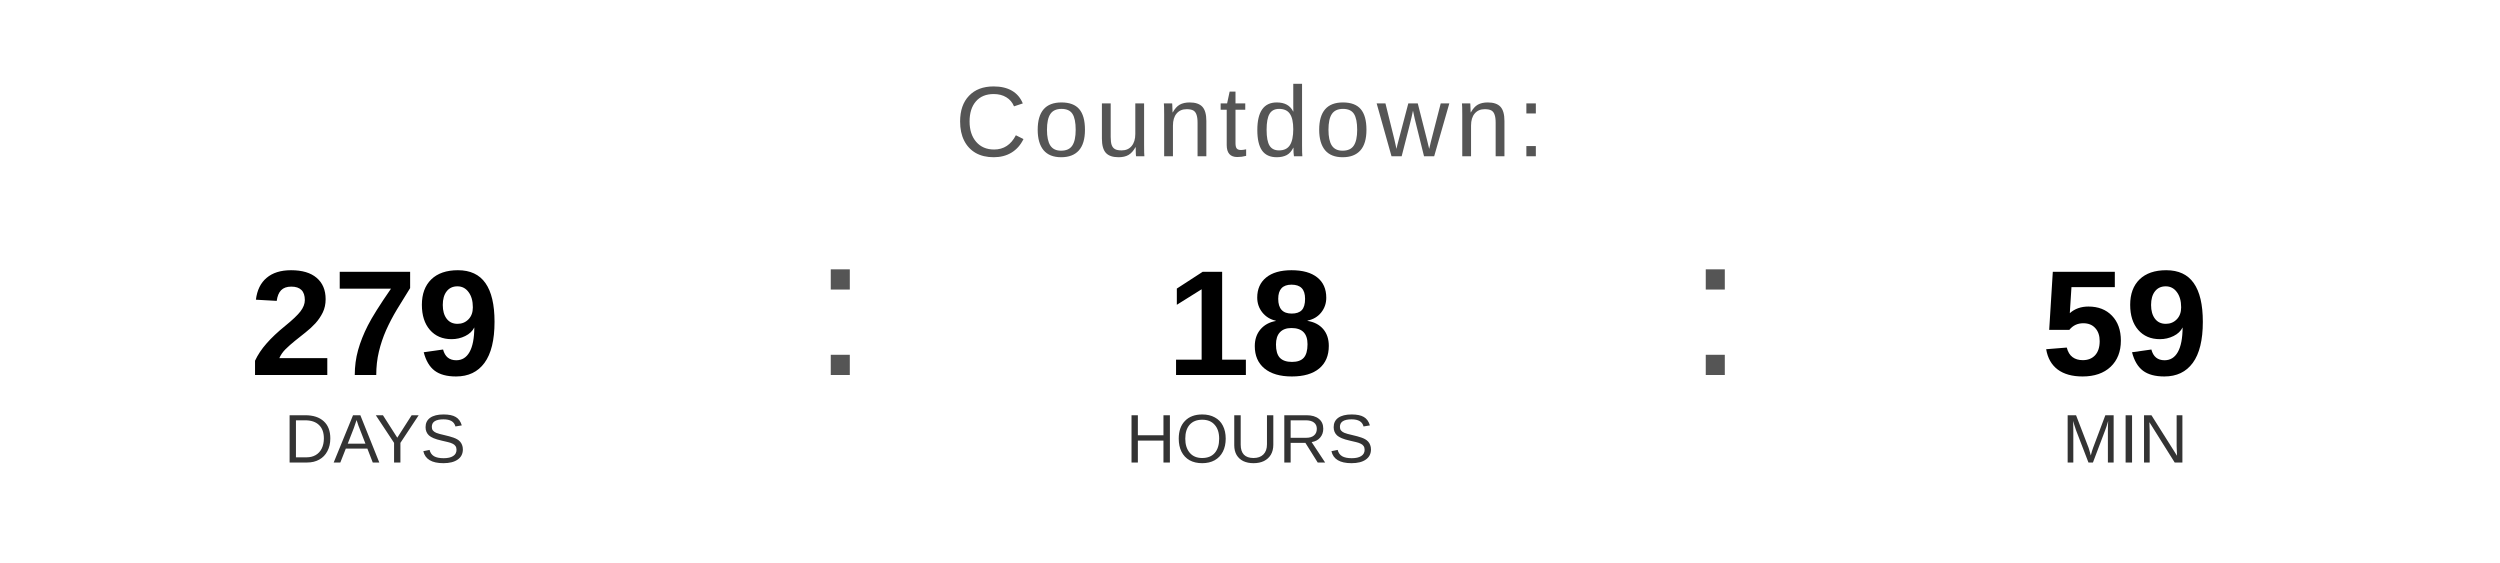
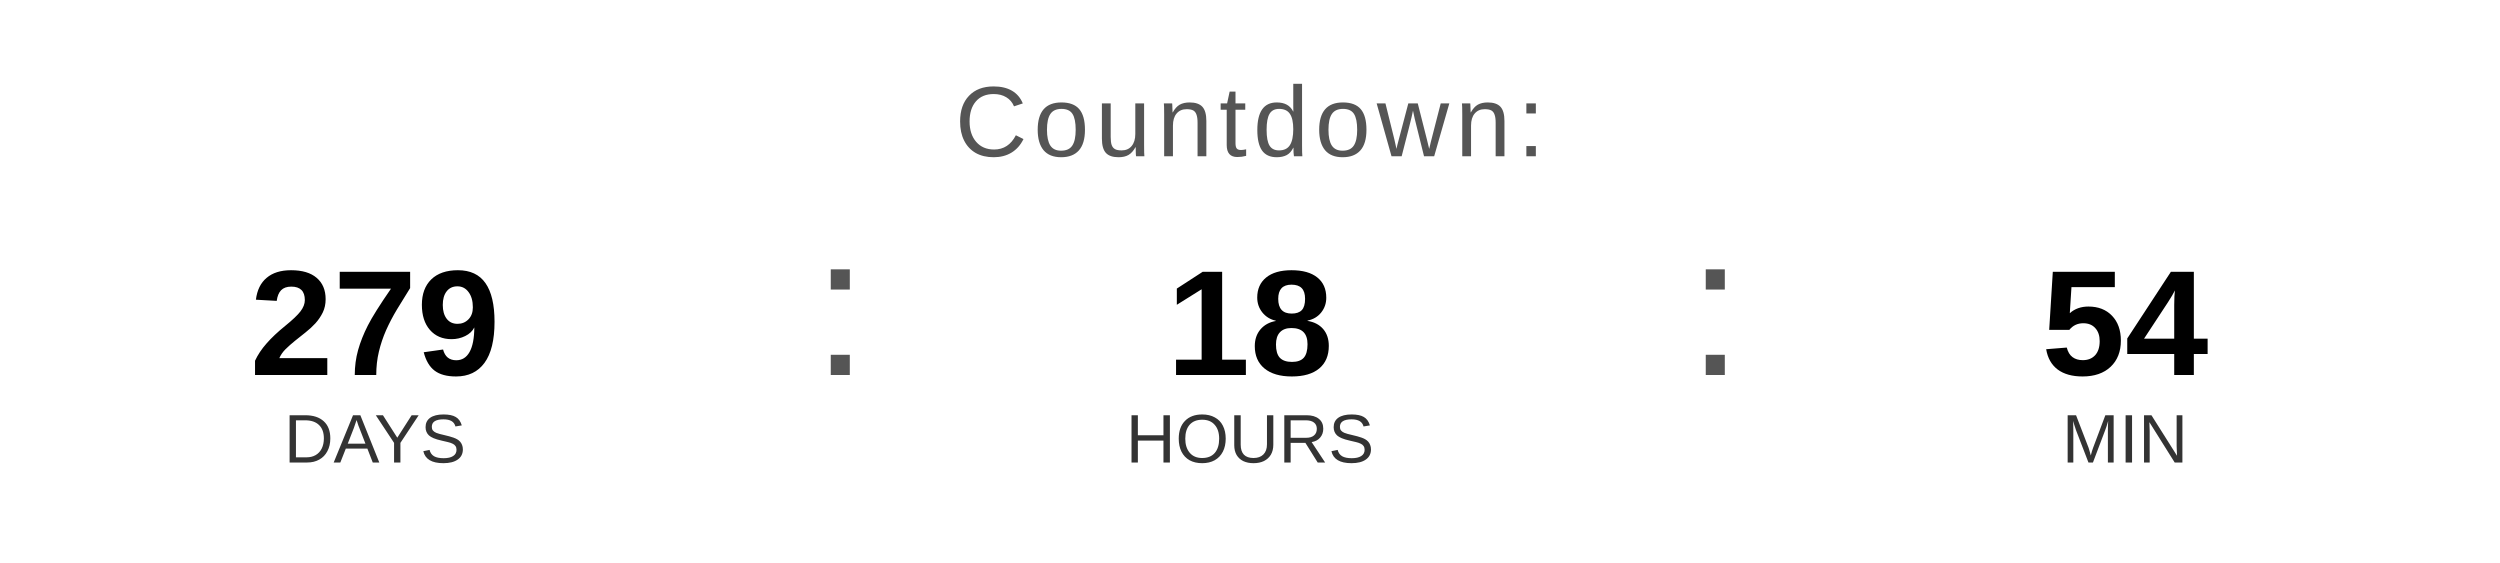
<svg xmlns="http://www.w3.org/2000/svg" width="400" height="90" viewBox="0 0 400 90">
  <text x="200" y="25" font-family="Arial, Helvetica, sans-serif" font-size="16" fill="#555555" text-anchor="middle" letter-spacing="1">
    Countdown:
  </text>
  <text x="60" y="60" font-family="Arial, Helvetica, sans-serif" font-size="24" font-weight="bold" fill="#000000" text-anchor="middle">279</text>
  <text x="60" y="74" font-family="Arial, Helvetica, sans-serif" font-size="11" fill="#333333" text-anchor="middle">DAYS</text>
  <text x="130" y="60" font-family="Arial, sans-serif" font-size="32" fill="#555555">:</text>
  <text x="200" y="60" font-family="Arial, Helvetica, sans-serif" font-size="24" font-weight="bold" fill="#000000" text-anchor="middle">18</text>
  <text x="200" y="74" font-family="Arial, Helvetica, sans-serif" font-size="11" fill="#333333" text-anchor="middle">HOURS</text>
  <text x="270" y="60" font-family="Arial, sans-serif" font-size="32" fill="#555555">:</text>
-   <text x="340" y="60" font-family="Arial, Helvetica, sans-serif" font-size="24" font-weight="bold" fill="#000000" text-anchor="middle">59</text>
+   <text x="340" y="60" font-family="Arial, Helvetica, sans-serif" font-size="24" font-weight="bold" fill="#000000" text-anchor="middle">54</text>
  <text x="340" y="74" font-family="Arial, Helvetica, sans-serif" font-size="11" fill="#333333" text-anchor="middle">MIN</text>
</svg>
